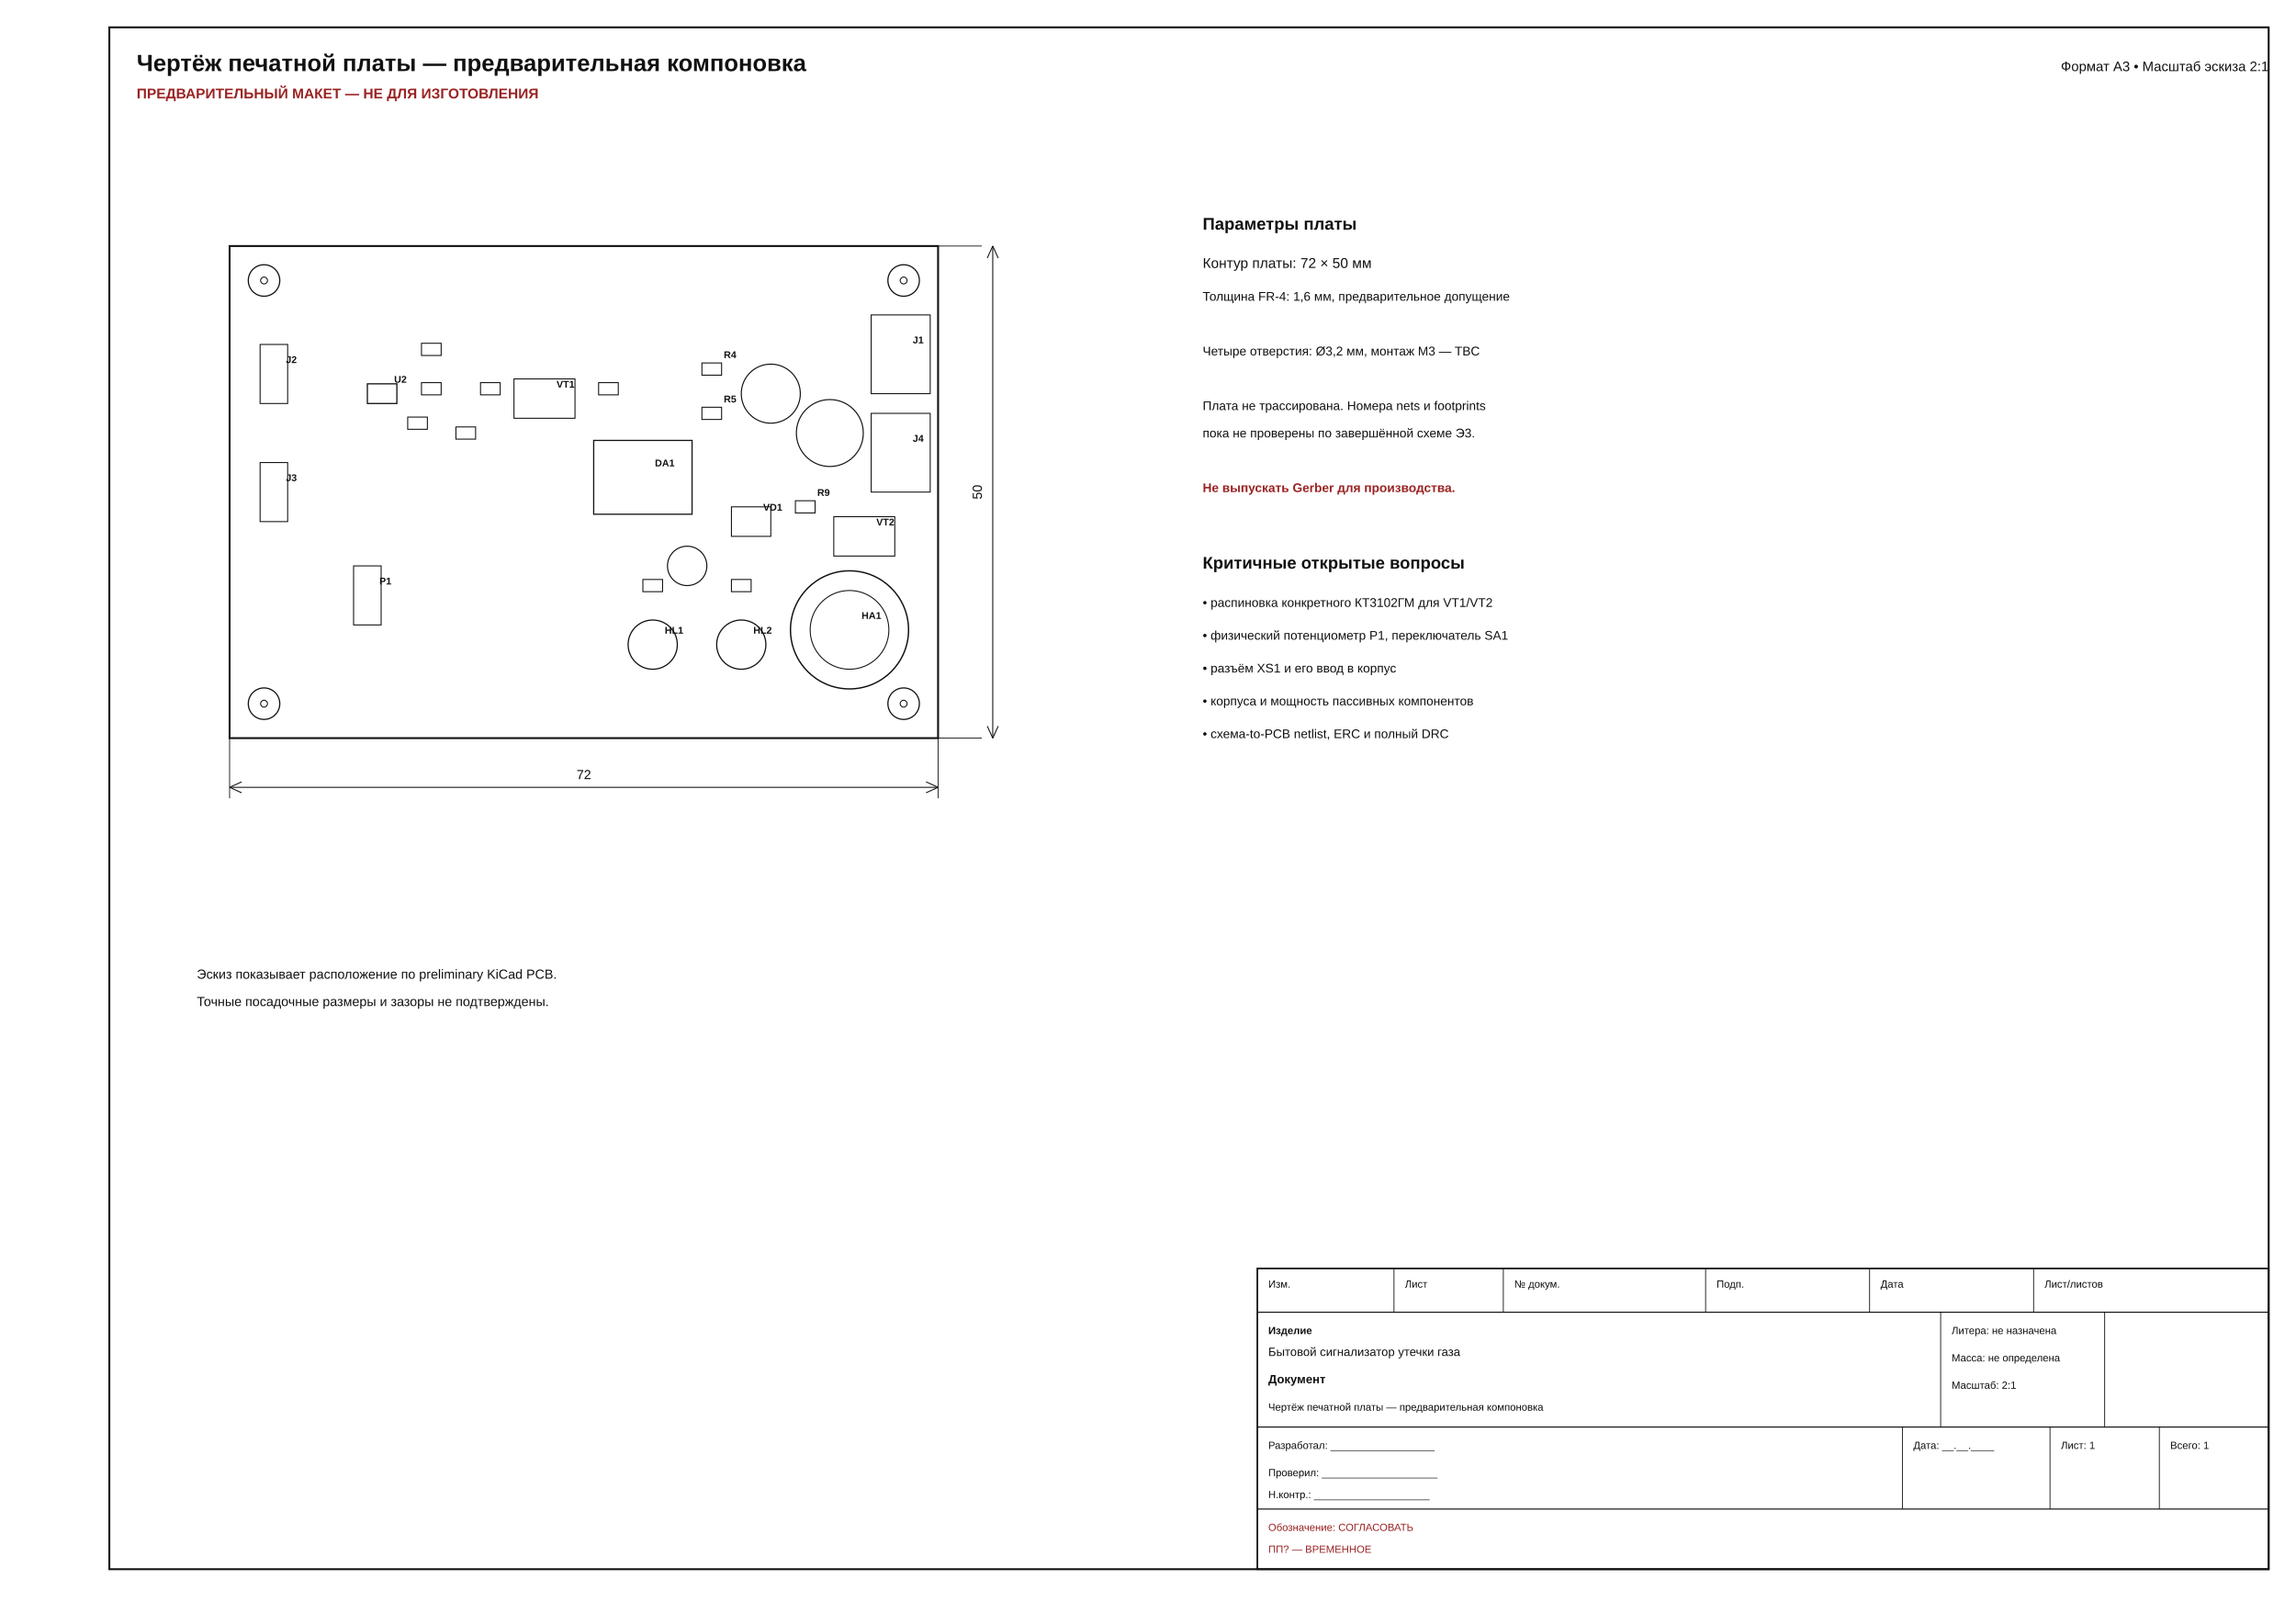
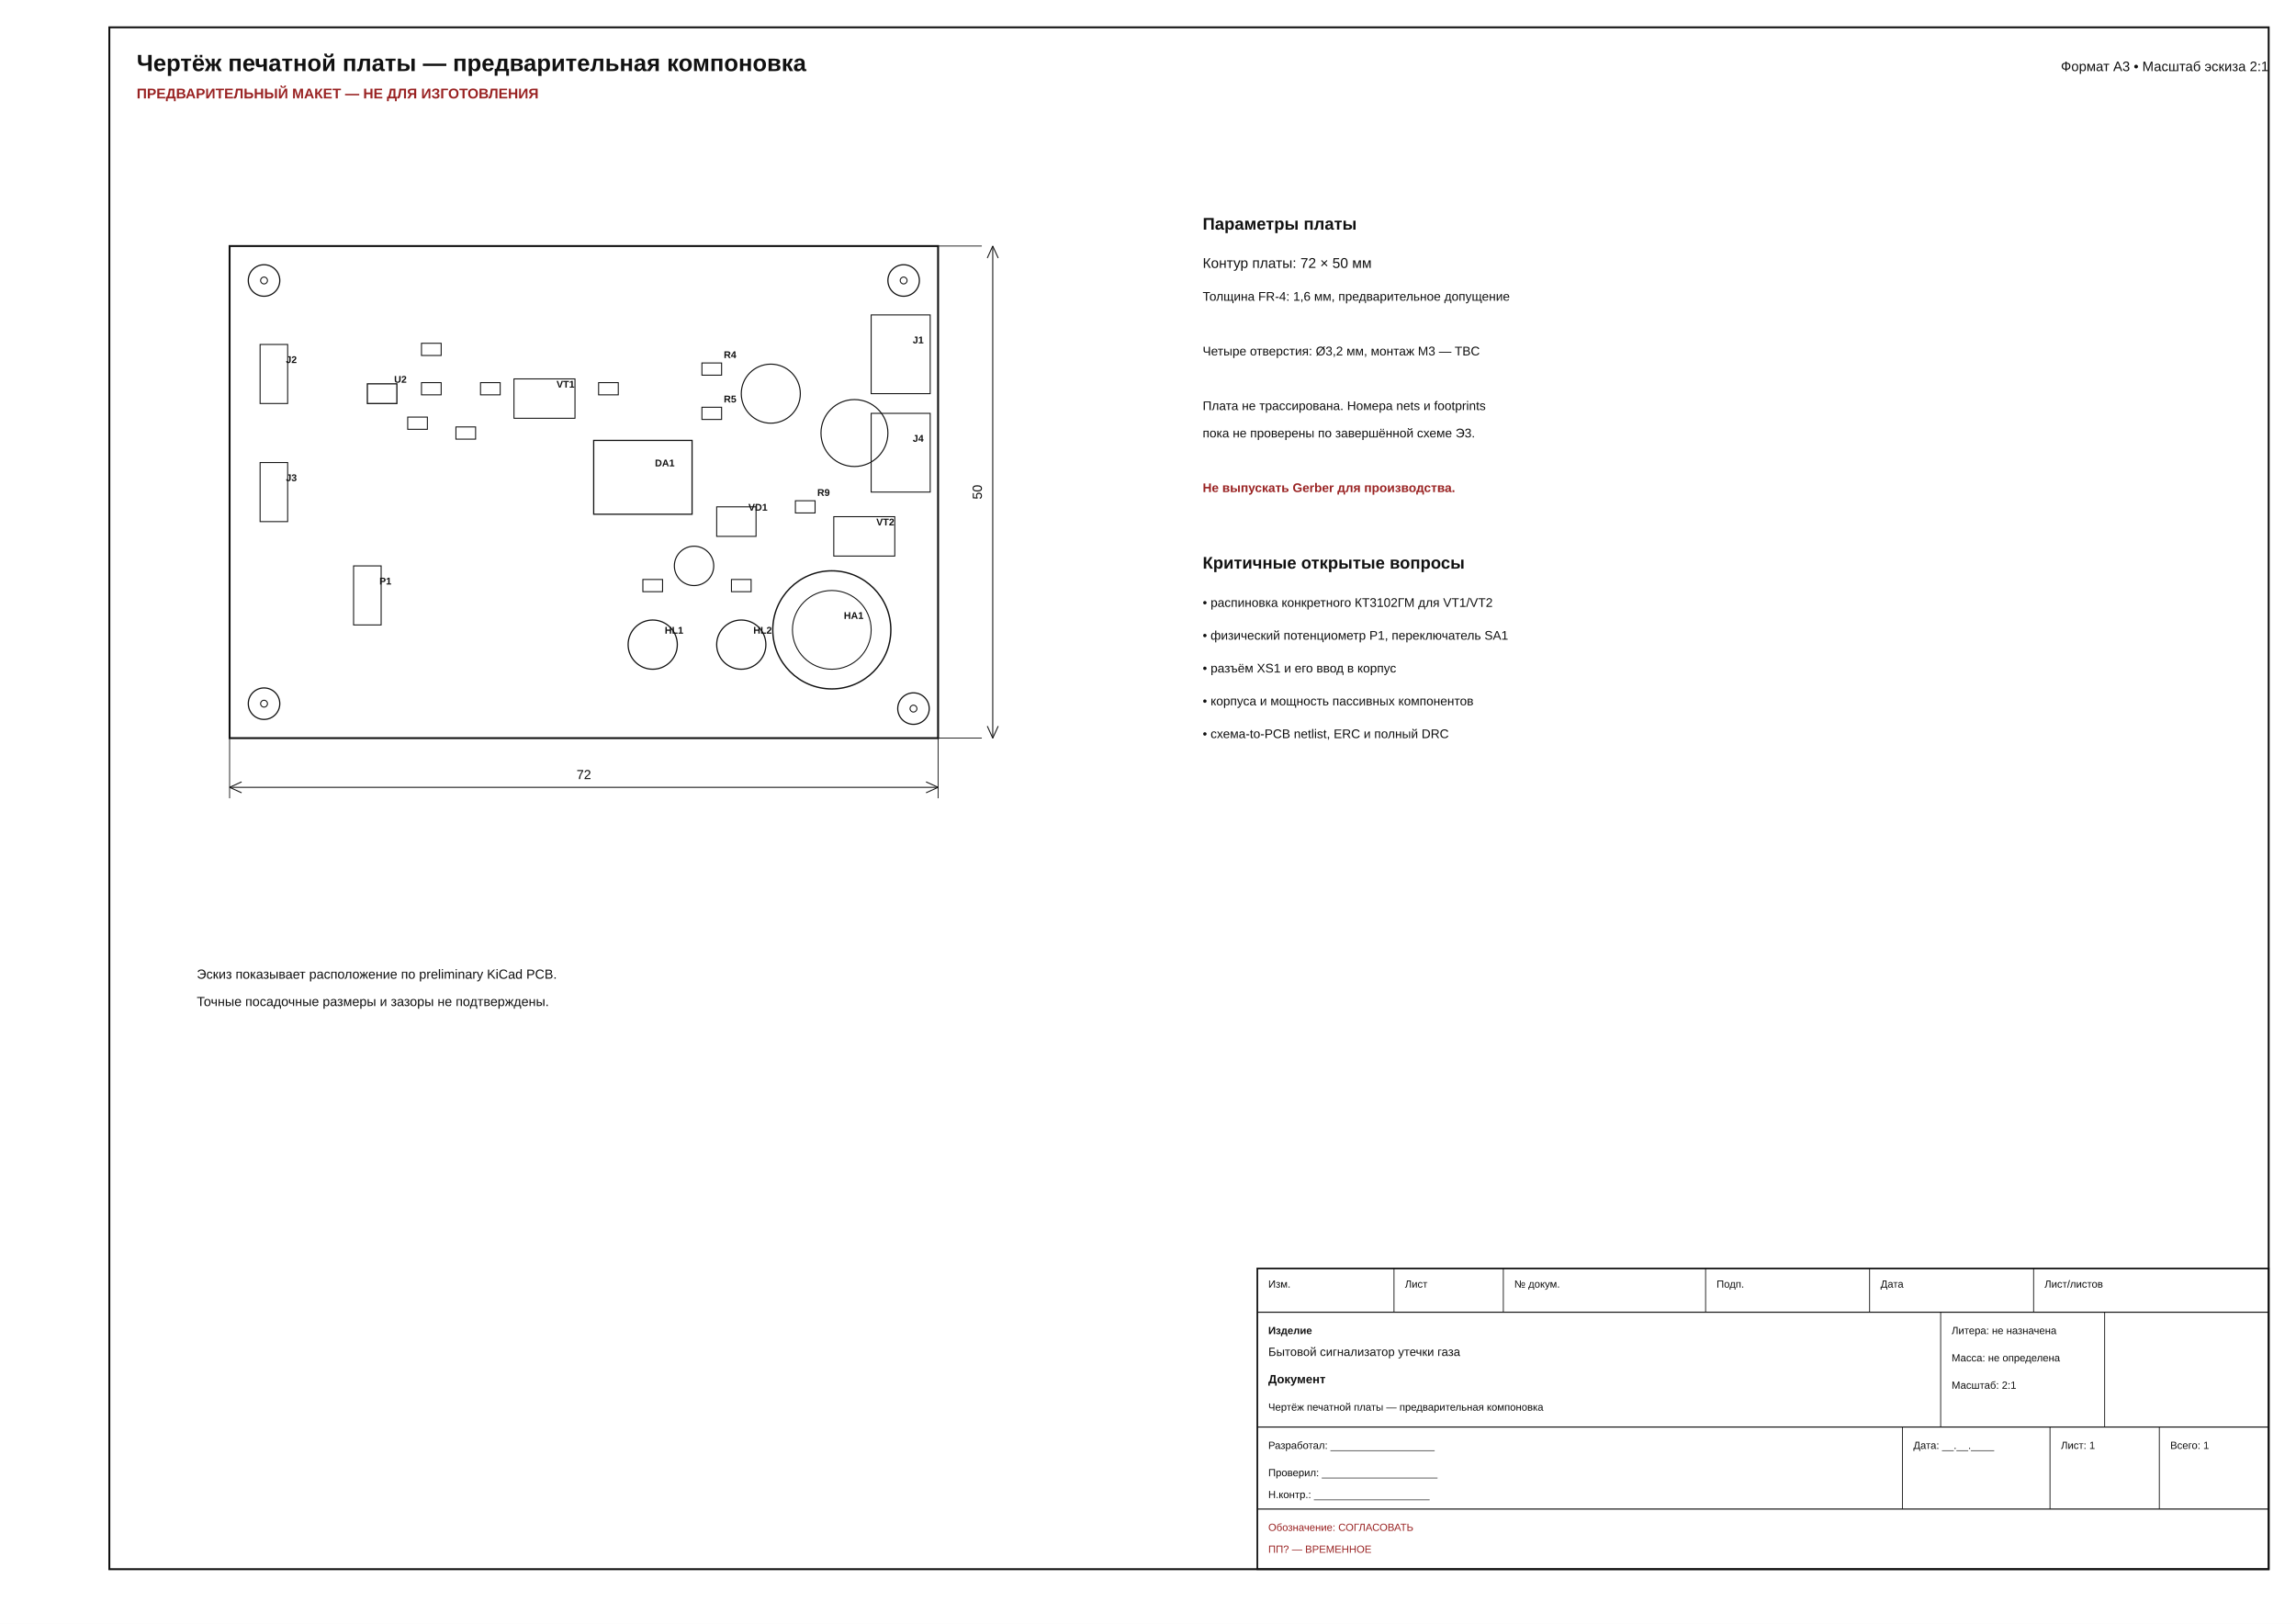
<svg xmlns="http://www.w3.org/2000/svg" width="420mm" height="297mm" viewBox="0 0 420 297">
  <rect x="0" y="0" width="420" height="297" fill="white" />
  <rect x="20.000" y="5.000" width="395.000" height="282.000" fill="none" stroke="#111" stroke-width="0.350" />
  <text x="25.000" y="13.000" font-family="Arial, sans-serif" font-size="4.300" text-anchor="start" font-weight="bold" fill="#111">Чертёж печатной платы — предварительная компоновка</text>
  <text x="25.000" y="18.000" font-family="Arial, sans-serif" font-size="2.600" text-anchor="start" font-weight="bold" fill="#922">ПРЕДВАРИТЕЛЬНЫЙ МАКЕТ — НЕ ДЛЯ ИЗГОТОВЛЕНИЯ</text>
  <text x="415.000" y="13.000" font-family="Arial, sans-serif" font-size="2.500" text-anchor="end" font-weight="normal" fill="#111">Формат A3 • Масштаб эскиза 2:1</text>
  <rect x="230.000" y="232.000" width="185.000" height="55.000" fill="none" stroke="#111" stroke-width="0.300" />
  <line x1="230.000" y1="240.000" x2="415.000" y2="240.000" stroke="#111" stroke-width="0.200" />
  <line x1="230.000" y1="261.000" x2="415.000" y2="261.000" stroke="#111" stroke-width="0.200" />
  <line x1="230.000" y1="276.000" x2="415.000" y2="276.000" stroke="#111" stroke-width="0.200" />
  <line x1="255.000" y1="232.000" x2="255.000" y2="240.000" stroke="#111" stroke-width="0.150" />
  <line x1="275.000" y1="232.000" x2="275.000" y2="240.000" stroke="#111" stroke-width="0.150" />
  <line x1="312.000" y1="232.000" x2="312.000" y2="240.000" stroke="#111" stroke-width="0.150" />
  <line x1="342.000" y1="232.000" x2="342.000" y2="240.000" stroke="#111" stroke-width="0.150" />
  <line x1="372.000" y1="232.000" x2="372.000" y2="240.000" stroke="#111" stroke-width="0.150" />
  <line x1="355.000" y1="240.000" x2="355.000" y2="261.000" stroke="#111" stroke-width="0.150" />
  <line x1="385.000" y1="240.000" x2="385.000" y2="261.000" stroke="#111" stroke-width="0.150" />
  <line x1="348.000" y1="261.000" x2="348.000" y2="276.000" stroke="#111" stroke-width="0.150" />
  <line x1="375.000" y1="261.000" x2="375.000" y2="276.000" stroke="#111" stroke-width="0.150" />
  <line x1="395.000" y1="261.000" x2="395.000" y2="276.000" stroke="#111" stroke-width="0.150" />
  <text x="232.000" y="235.500" font-family="Arial, sans-serif" font-size="1.900" text-anchor="start" font-weight="normal" fill="#111">Изм.</text>
  <text x="257.000" y="235.500" font-family="Arial, sans-serif" font-size="1.900" text-anchor="start" font-weight="normal" fill="#111">Лист</text>
  <text x="277.000" y="235.500" font-family="Arial, sans-serif" font-size="1.900" text-anchor="start" font-weight="normal" fill="#111">№ докум.</text>
  <text x="314.000" y="235.500" font-family="Arial, sans-serif" font-size="1.900" text-anchor="start" font-weight="normal" fill="#111">Подп.</text>
  <text x="344.000" y="235.500" font-family="Arial, sans-serif" font-size="1.900" text-anchor="start" font-weight="normal" fill="#111">Дата</text>
  <text x="374.000" y="235.500" font-family="Arial, sans-serif" font-size="1.900" text-anchor="start" font-weight="normal" fill="#111">Лист/листов</text>
  <text x="232.000" y="244.000" font-family="Arial, sans-serif" font-size="1.900" text-anchor="start" font-weight="bold" fill="#111">Изделие</text>
  <text x="232.000" y="248.000" font-family="Arial, sans-serif" font-size="2.200" text-anchor="start" font-weight="normal" fill="#111">Бытовой сигнализатор утечки газа</text>
  <text x="232.000" y="253.000" font-family="Arial, sans-serif" font-size="2.200" text-anchor="start" font-weight="bold" fill="#111">Документ</text>
  <text x="232.000" y="258.000" font-family="Arial, sans-serif" font-size="1.900" text-anchor="start" font-weight="normal" fill="#111">Чертёж печатной платы — предварительная компоновка</text>
  <text x="357.000" y="244.000" font-family="Arial, sans-serif" font-size="1.900" text-anchor="start" font-weight="normal" fill="#111">Литера: не назначена</text>
  <text x="357.000" y="249.000" font-family="Arial, sans-serif" font-size="1.900" text-anchor="start" font-weight="normal" fill="#111">Масса: не определена</text>
  <text x="357.000" y="254.000" font-family="Arial, sans-serif" font-size="1.900" text-anchor="start" font-weight="normal" fill="#111">Масштаб: 2:1</text>
  <text x="232.000" y="265.000" font-family="Arial, sans-serif" font-size="1.900" text-anchor="start" font-weight="normal" fill="#111">Разработал: __________________</text>
  <text x="232.000" y="270.000" font-family="Arial, sans-serif" font-size="1.900" text-anchor="start" font-weight="normal" fill="#111">Проверил: ____________________</text>
  <text x="232.000" y="274.000" font-family="Arial, sans-serif" font-size="1.900" text-anchor="start" font-weight="normal" fill="#111">Н.контр.: ____________________</text>
  <text x="350.000" y="265.000" font-family="Arial, sans-serif" font-size="1.900" text-anchor="start" font-weight="normal" fill="#111">Дата: __.__.____</text>
  <text x="377.000" y="265.000" font-family="Arial, sans-serif" font-size="1.900" text-anchor="start" font-weight="normal" fill="#111">Лист: 1</text>
  <text x="397.000" y="265.000" font-family="Arial, sans-serif" font-size="1.900" text-anchor="start" font-weight="normal" fill="#111">Всего: 1</text>
  <text x="232.000" y="280.000" font-family="Arial, sans-serif" font-size="1.900" text-anchor="start" font-weight="normal" fill="#922">Обозначение: СОГЛАСОВАТЬ</text>
  <text x="232.000" y="284.000" font-family="Arial, sans-serif" font-size="1.900" text-anchor="start" font-weight="normal" fill="#922">ПП? — ВРЕМЕННОЕ</text>
  <rect x="42.000" y="45.000" width="129.600" height="90.000" fill="none" stroke="#111" stroke-width="0.350" />
  <rect x="47.580" y="63.000" width="5.040" height="10.800" fill="none" stroke="#111" stroke-width="0.180" />
  <text x="52.300" y="66.400" font-family="Arial, sans-serif" font-size="1.800" text-anchor="start" font-weight="bold" fill="#111">J2</text>
  <rect x="47.580" y="84.600" width="5.040" height="10.800" fill="none" stroke="#111" stroke-width="0.180" />
  <text x="52.300" y="88.000" font-family="Arial, sans-serif" font-size="1.800" text-anchor="start" font-weight="bold" fill="#111">J3</text>
  <rect x="159.360" y="57.600" width="10.800" height="14.400" fill="none" stroke="#111" stroke-width="0.180" />
  <text x="166.960" y="62.800" font-family="Arial, sans-serif" font-size="1.800" text-anchor="start" font-weight="bold" fill="#111">J1</text>
  <rect x="67.200" y="70.200" width="5.400" height="3.600" fill="none" stroke="#111" stroke-width="0.220" />
  <text x="72.100" y="70.000" font-family="Arial, sans-serif" font-size="1.800" text-anchor="start" font-weight="bold" fill="#111">U2</text>
  <rect x="77.100" y="62.784" width="3.600" height="2.232" fill="none" stroke="#111" stroke-width="0.180" />
  <rect x="77.100" y="69.984" width="3.600" height="2.232" fill="none" stroke="#111" stroke-width="0.180" />
  <rect x="83.400" y="78.084" width="3.600" height="2.232" fill="none" stroke="#111" stroke-width="0.180" />
  <rect x="87.900" y="69.984" width="3.600" height="2.232" fill="none" stroke="#111" stroke-width="0.180" />
  <rect x="94.020" y="69.300" width="11.160" height="7.200" fill="none" stroke="#111" stroke-width="0.180" />
  <text x="101.800" y="70.900" font-family="Arial, sans-serif" font-size="1.800" text-anchor="start" font-weight="bold" fill="#111">VT1</text>
  <rect x="109.500" y="69.984" width="3.600" height="2.232" fill="none" stroke="#111" stroke-width="0.180" />
  <rect x="64.680" y="103.500" width="5.040" height="10.800" fill="none" stroke="#111" stroke-width="0.180" />
  <text x="69.400" y="106.900" font-family="Arial, sans-serif" font-size="1.800" text-anchor="start" font-weight="bold" fill="#111">P1</text>
  <rect x="108.600" y="80.550" width="18.000" height="13.500" fill="none" stroke="#111" stroke-width="0.220" />
  <text x="119.800" y="85.300" font-family="Arial, sans-serif" font-size="1.800" text-anchor="start" font-weight="bold" fill="#111">DA1</text>
  <rect x="128.400" y="66.384" width="3.600" height="2.232" fill="none" stroke="#111" stroke-width="0.180" />
  <text x="132.400" y="65.500" font-family="Arial, sans-serif" font-size="1.800" text-anchor="start" font-weight="bold" fill="#111">R4</text>
  <rect x="128.400" y="74.484" width="3.600" height="2.232" fill="none" stroke="#111" stroke-width="0.180" />
  <text x="132.400" y="73.600" font-family="Arial, sans-serif" font-size="1.800" text-anchor="start" font-weight="bold" fill="#111">R5</text>
  <circle cx="141.000" cy="72.000" r="5.400" fill="none" stroke="#111" stroke-width="0.200" />
-   <circle cx="125.700" cy="103.500" r="3.600" fill="none" stroke="#111" stroke-width="0.200" />
-   <circle cx="151.800" cy="79.200" r="6.120" fill="none" stroke="#111" stroke-width="0.200" />
+   <circle cx="126.960" cy="103.500" r="3.600" fill="none" stroke="#111" stroke-width="0.200" />
+   <circle cx="156.300" cy="79.200" r="6.120" fill="none" stroke="#111" stroke-width="0.200" />
  <rect x="74.580" y="76.284" width="3.600" height="2.232" fill="none" stroke="#111" stroke-width="0.180" />
  <rect x="117.600" y="105.984" width="3.600" height="2.232" fill="none" stroke="#111" stroke-width="0.180" />
  <circle cx="119.400" cy="117.900" r="4.500" fill="none" stroke="#111" stroke-width="0.220" />
  <text x="121.600" y="115.900" font-family="Arial, sans-serif" font-size="1.800" text-anchor="start" font-weight="bold" fill="#111">HL1</text>
  <rect x="133.800" y="105.984" width="3.600" height="2.232" fill="none" stroke="#111" stroke-width="0.180" />
  <circle cx="135.600" cy="117.900" r="4.500" fill="none" stroke="#111" stroke-width="0.220" />
  <text x="137.800" y="115.900" font-family="Arial, sans-serif" font-size="1.800" text-anchor="start" font-weight="bold" fill="#111">HL2</text>
  <rect x="159.360" y="75.600" width="10.800" height="14.400" fill="none" stroke="#111" stroke-width="0.180" />
  <text x="166.960" y="80.800" font-family="Arial, sans-serif" font-size="1.800" text-anchor="start" font-weight="bold" fill="#111">J4</text>
  <rect x="145.500" y="91.584" width="3.600" height="2.232" fill="none" stroke="#111" stroke-width="0.180" />
  <text x="149.500" y="90.700" font-family="Arial, sans-serif" font-size="1.800" text-anchor="start" font-weight="bold" fill="#111">R9</text>
  <rect x="152.520" y="94.500" width="11.160" height="7.200" fill="none" stroke="#111" stroke-width="0.180" />
  <text x="160.300" y="96.100" font-family="Arial, sans-serif" font-size="1.800" text-anchor="start" font-weight="bold" fill="#111">VT2</text>
-   <rect x="133.800" y="92.700" width="7.200" height="5.400" fill="none" stroke="#111" stroke-width="0.180" />
-   <text x="139.600" y="93.400" font-family="Arial, sans-serif" font-size="1.800" text-anchor="start" font-weight="bold" fill="#111">VD1</text>
-   <circle cx="155.400" cy="115.200" r="10.800" fill="none" stroke="#111" stroke-width="0.250" />
-   <circle cx="155.400" cy="115.200" r="7.200" fill="none" stroke="#111" stroke-width="0.180" />
-   <text x="157.600" y="113.200" font-family="Arial, sans-serif" font-size="1.800" text-anchor="start" font-weight="bold" fill="#111">HA1</text>
+   <rect x="131.100" y="92.700" width="7.200" height="5.400" fill="none" stroke="#111" stroke-width="0.180" />
+   <text x="136.900" y="93.400" font-family="Arial, sans-serif" font-size="1.800" text-anchor="start" font-weight="bold" fill="#111">VD1</text>
+   <circle cx="152.160" cy="115.200" r="10.800" fill="none" stroke="#111" stroke-width="0.250" />
+   <circle cx="152.160" cy="115.200" r="7.200" fill="none" stroke="#111" stroke-width="0.180" />
+   <text x="154.360" y="113.200" font-family="Arial, sans-serif" font-size="1.800" text-anchor="start" font-weight="bold" fill="#111">HA1</text>
  <circle cx="48.300" cy="51.300" r="2.880" fill="none" stroke="#111" stroke-width="0.220" />
  <circle cx="48.300" cy="51.300" r="0.630" fill="none" stroke="#111" stroke-width="0.180" />
  <circle cx="165.300" cy="51.300" r="2.880" fill="none" stroke="#111" stroke-width="0.220" />
  <circle cx="165.300" cy="51.300" r="0.630" fill="none" stroke="#111" stroke-width="0.180" />
  <circle cx="48.300" cy="128.700" r="2.880" fill="none" stroke="#111" stroke-width="0.220" />
  <circle cx="48.300" cy="128.700" r="0.630" fill="none" stroke="#111" stroke-width="0.180" />
-   <circle cx="165.300" cy="128.700" r="2.880" fill="none" stroke="#111" stroke-width="0.220" />
-   <circle cx="165.300" cy="128.700" r="0.630" fill="none" stroke="#111" stroke-width="0.180" />
+   <circle cx="167.100" cy="129.600" r="2.880" fill="none" stroke="#111" stroke-width="0.220" />
+   <circle cx="167.100" cy="129.600" r="0.630" fill="none" stroke="#111" stroke-width="0.180" />
  <line x1="42.000" y1="135.000" x2="42.000" y2="146.000" stroke="#111" stroke-width="0.150" />
  <line x1="171.600" y1="135.000" x2="171.600" y2="146.000" stroke="#111" stroke-width="0.150" />
  <line x1="42.000" y1="144.000" x2="171.600" y2="144.000" stroke="#111" stroke-width="0.180" />
  <line x1="42.000" y1="144.000" x2="44.200" y2="143.000" stroke="#111" stroke-width="0.180" />
  <line x1="42.000" y1="144.000" x2="44.200" y2="145.000" stroke="#111" stroke-width="0.180" />
  <line x1="171.600" y1="144.000" x2="169.400" y2="143.000" stroke="#111" stroke-width="0.180" />
  <line x1="171.600" y1="144.000" x2="169.400" y2="145.000" stroke="#111" stroke-width="0.180" />
  <text x="106.800" y="142.500" font-family="Arial, sans-serif" font-size="2.400" text-anchor="middle" font-weight="normal" fill="#111">72</text>
  <line x1="171.600" y1="45.000" x2="179.600" y2="45.000" stroke="#111" stroke-width="0.150" />
  <line x1="171.600" y1="135.000" x2="179.600" y2="135.000" stroke="#111" stroke-width="0.150" />
  <line x1="181.600" y1="45.000" x2="181.600" y2="135.000" stroke="#111" stroke-width="0.180" />
  <line x1="181.600" y1="45.000" x2="180.600" y2="47.200" stroke="#111" stroke-width="0.180" />
  <line x1="181.600" y1="45.000" x2="182.600" y2="47.200" stroke="#111" stroke-width="0.180" />
  <line x1="181.600" y1="135.000" x2="180.600" y2="132.800" stroke="#111" stroke-width="0.180" />
  <line x1="181.600" y1="135.000" x2="182.600" y2="132.800" stroke="#111" stroke-width="0.180" />
  <text x="179.600" y="90.000" font-family="Arial, sans-serif" font-size="2.400" text-anchor="middle" font-weight="normal" fill="#111" transform="rotate(-90 179.600 90.000)">50</text>
  <text x="220.000" y="42.000" font-family="Arial, sans-serif" font-size="3.100" text-anchor="start" font-weight="bold" fill="#111">Параметры платы</text>
  <text x="220.000" y="49.000" font-family="Arial, sans-serif" font-size="2.600" text-anchor="start" font-weight="normal" fill="#111">Контур платы: 72 × 50 мм</text>
  <text x="220.000" y="55.000" font-family="Arial, sans-serif" font-size="2.300" text-anchor="start" font-weight="normal" fill="#111">Толщина FR-4: 1,6 мм, предварительное допущение</text>
  <text x="220.000" y="65.000" font-family="Arial, sans-serif" font-size="2.300" text-anchor="start" font-weight="normal" fill="#111">Четыре отверстия: Ø3,2 мм, монтаж M3 — TBC</text>
  <text x="220.000" y="75.000" font-family="Arial, sans-serif" font-size="2.300" text-anchor="start" font-weight="normal" fill="#111">Плата не трассирована. Номера nets и footprints</text>
  <text x="220.000" y="80.000" font-family="Arial, sans-serif" font-size="2.300" text-anchor="start" font-weight="normal" fill="#111">пока не проверены по завершённой схеме Э3.</text>
  <text x="220.000" y="90.000" font-family="Arial, sans-serif" font-size="2.300" text-anchor="start" font-weight="bold" fill="#922">Не выпускать Gerber для производства.</text>
  <text x="220.000" y="104.000" font-family="Arial, sans-serif" font-size="3.100" text-anchor="start" font-weight="bold" fill="#111">Критичные открытые вопросы</text>
  <text x="220.000" y="111.000" font-family="Arial, sans-serif" font-size="2.300" text-anchor="start" font-weight="normal" fill="#111">• распиновка конкретного КТ3102ГМ для VT1/VT2</text>
  <text x="220.000" y="117.000" font-family="Arial, sans-serif" font-size="2.300" text-anchor="start" font-weight="normal" fill="#111">• физический потенциометр P1, переключатель SA1</text>
  <text x="220.000" y="123.000" font-family="Arial, sans-serif" font-size="2.300" text-anchor="start" font-weight="normal" fill="#111">• разъём XS1 и его ввод в корпус</text>
  <text x="220.000" y="129.000" font-family="Arial, sans-serif" font-size="2.300" text-anchor="start" font-weight="normal" fill="#111">• корпуса и мощность пассивных компонентов</text>
  <text x="220.000" y="135.000" font-family="Arial, sans-serif" font-size="2.300" text-anchor="start" font-weight="normal" fill="#111">• схема-to-PCB netlist, ERC и полный DRC</text>
  <text x="36.000" y="179.000" font-family="Arial, sans-serif" font-size="2.400" text-anchor="start" font-weight="normal" fill="#111">Эскиз показывает расположение по preliminary KiCad PCB.</text>
  <text x="36.000" y="184.000" font-family="Arial, sans-serif" font-size="2.400" text-anchor="start" font-weight="normal" fill="#111">Точные посадочные размеры и зазоры не подтверждены.</text>
</svg>
